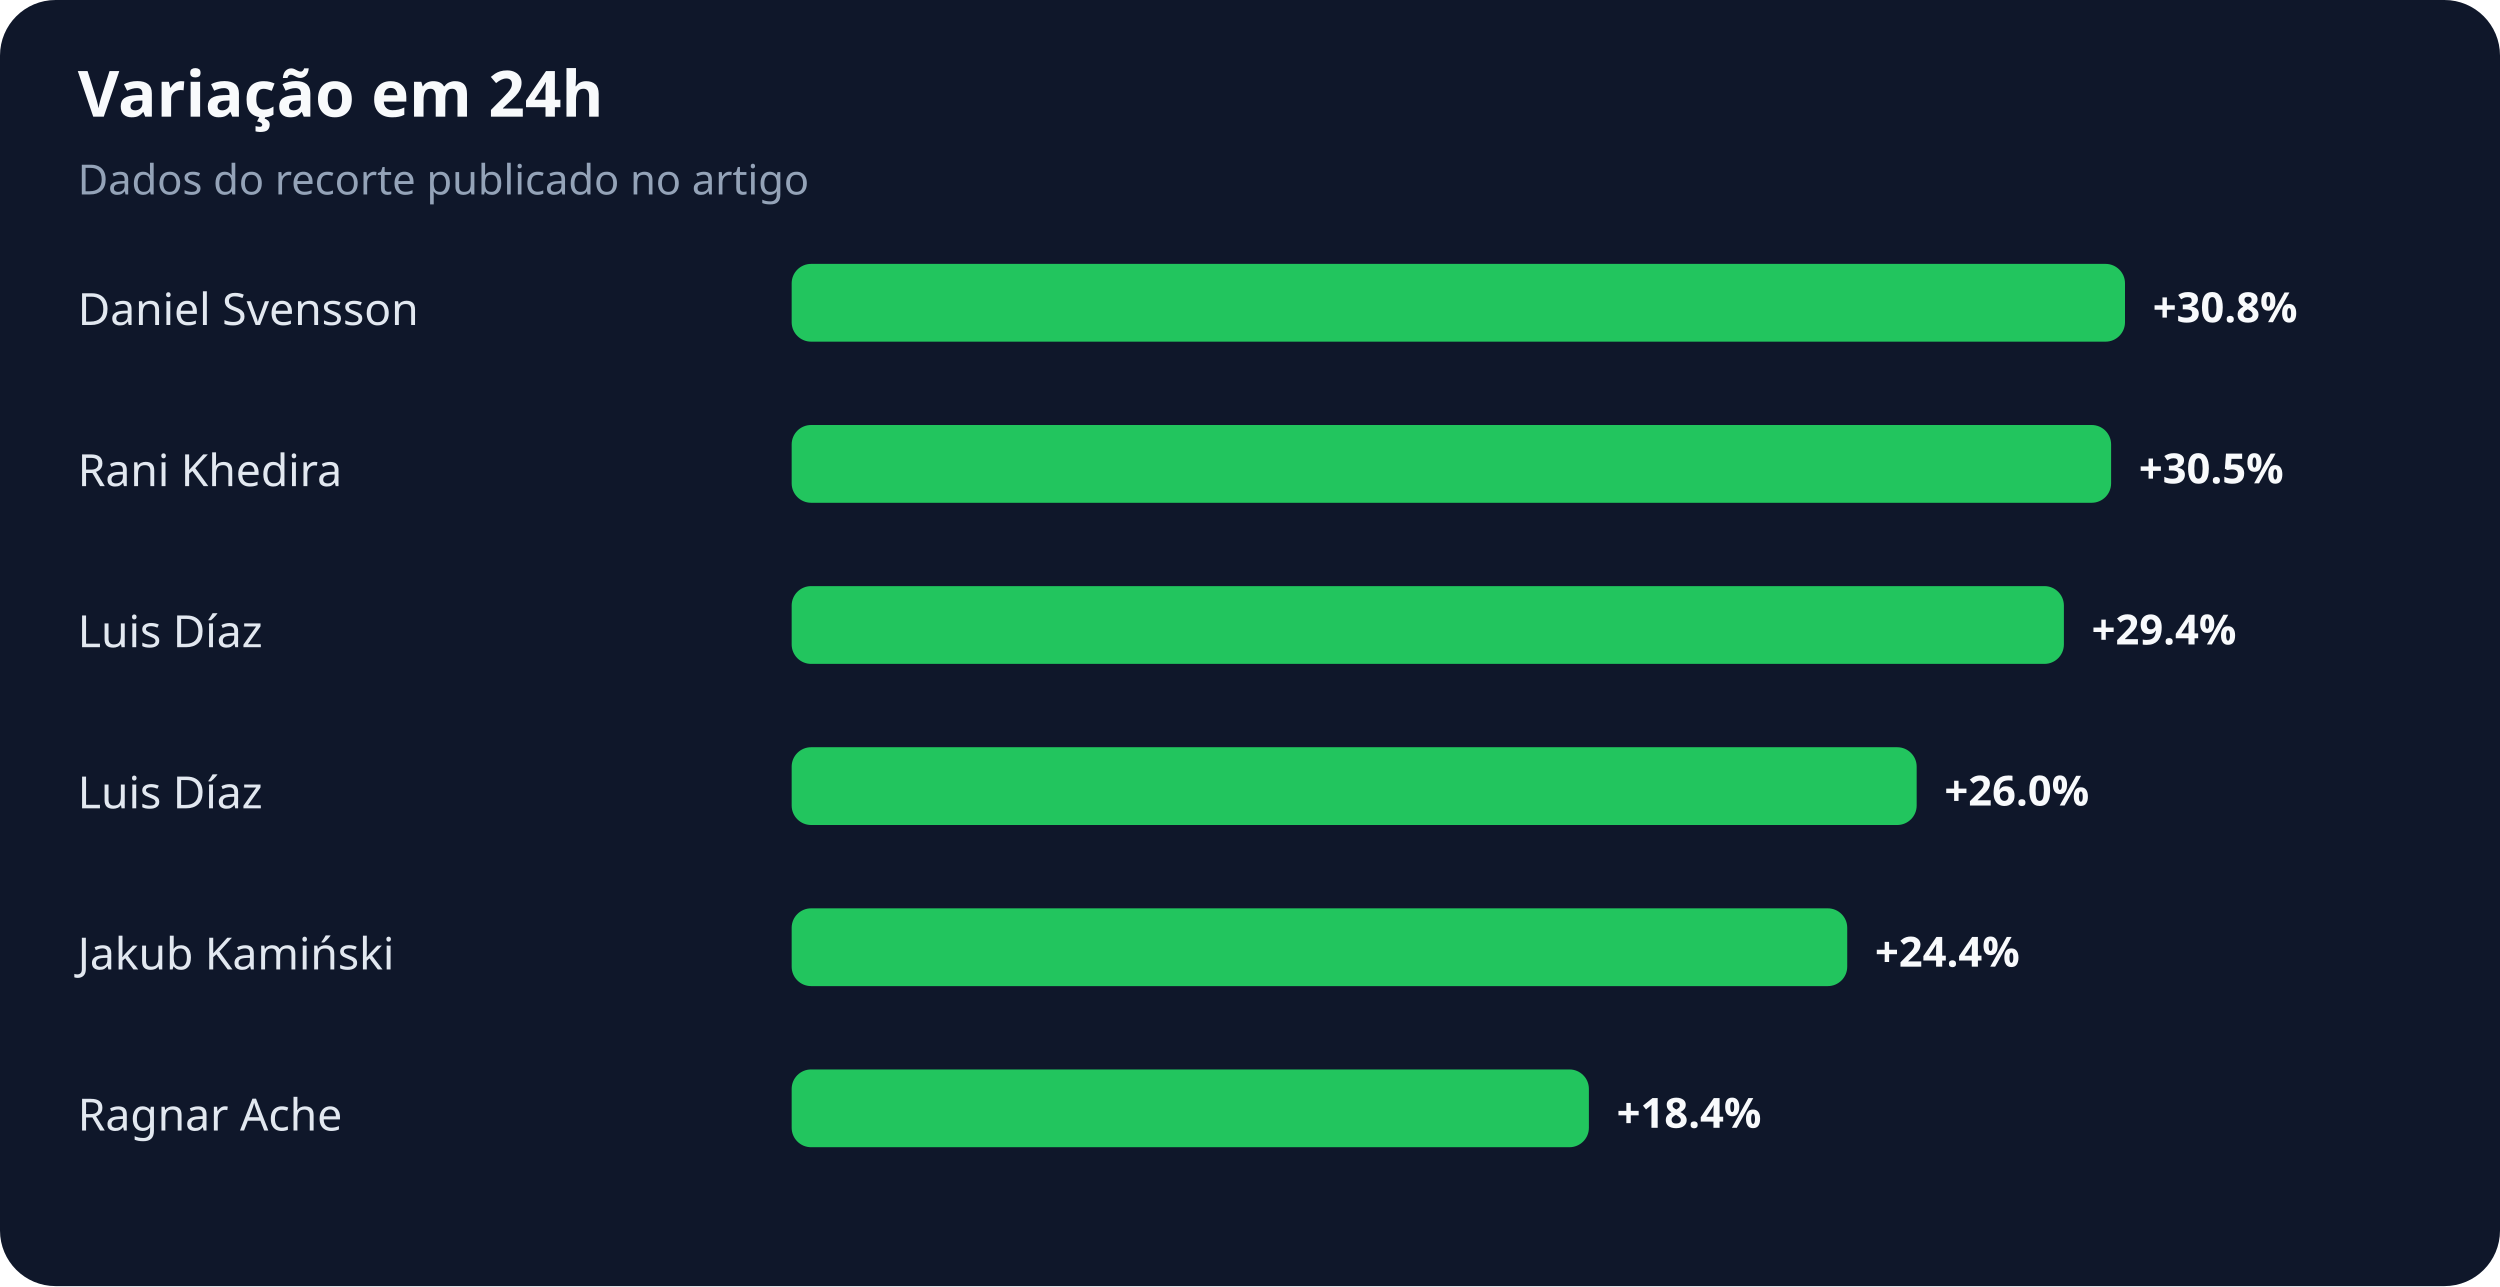
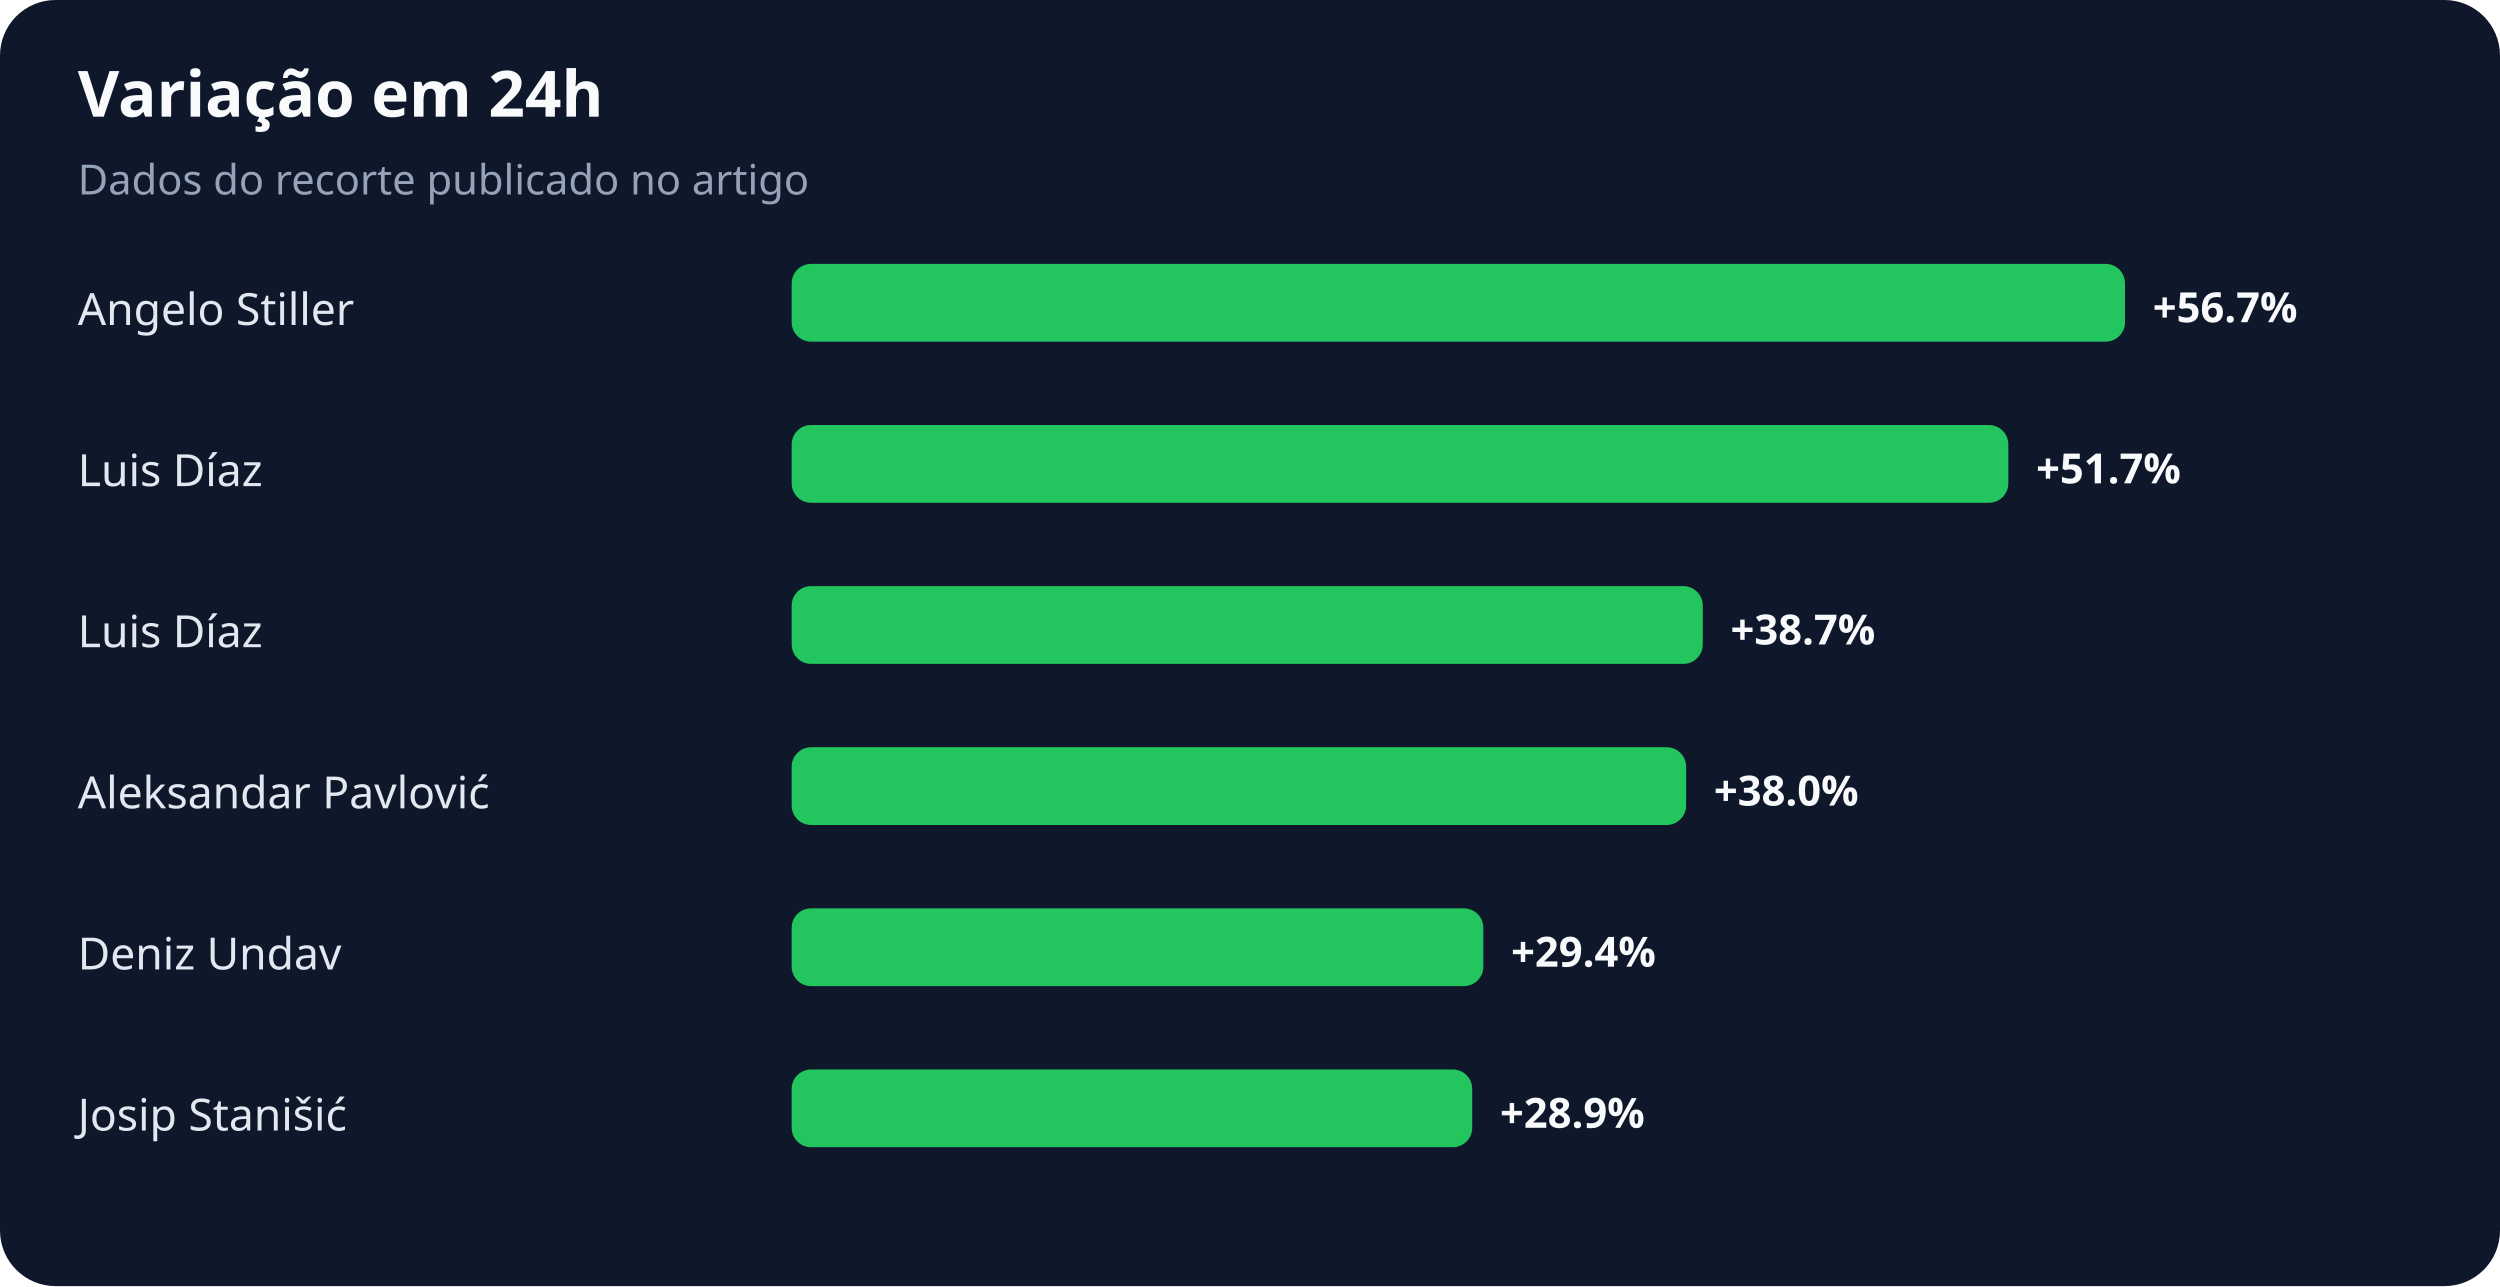
<svg xmlns="http://www.w3.org/2000/svg" width="900" height="463" viewBox="0 0 900 463" role="img" aria-labelledby="title desc">
  <rect width="100%" height="100%" rx="20" fill="#0f172a" />
  <text x="28" y="42" fill="#f8fafc" font-family="system-ui,sans-serif" font-size="23" font-weight="700">Variação em 24h</text>
  <text x="28" y="70" fill="#94a3b8" font-family="system-ui,sans-serif" font-size="15">Dados do recorte publicado no artigo</text>
-   <text x="28" y="117" fill="#e2e8f0" font-family="system-ui,sans-serif" font-size="16">Daniel Svensson</text>
+   <text x="28" y="117" fill="#e2e8f0" font-family="system-ui,sans-serif" font-size="16">Angelo Stiller</text>
  <rect x="285" y="95" width="480" height="28" rx="7" fill="#22c55e" />
-   <text x="775" y="116" fill="#f8fafc" font-family="system-ui,sans-serif" font-size="15" font-weight="700">+30.8%</text>
-   <text x="28" y="175" fill="#e2e8f0" font-family="system-ui,sans-serif" font-size="16">Rani Khedira</text>
-   <rect x="285" y="153" width="475" height="28" rx="7" fill="#22c55e" />
-   <text x="770" y="174" fill="#f8fafc" font-family="system-ui,sans-serif" font-size="15" font-weight="700">+30.5%</text>
+   <text x="775" y="116" fill="#f8fafc" font-family="system-ui,sans-serif" font-size="15" font-weight="700">+56.7%</text>
+   <text x="28" y="175" fill="#e2e8f0" font-family="system-ui,sans-serif" font-size="16">Luis Díaz</text>
+   <rect x="285" y="153" width="438" height="28" rx="7" fill="#22c55e" />
+   <text x="733" y="174" fill="#f8fafc" font-family="system-ui,sans-serif" font-size="15" font-weight="700">+51.7%</text>
  <text x="28" y="233" fill="#e2e8f0" font-family="system-ui,sans-serif" font-size="16">Luis Díaz</text>
-   <rect x="285" y="211" width="458" height="28" rx="7" fill="#22c55e" />
-   <text x="753" y="232" fill="#f8fafc" font-family="system-ui,sans-serif" font-size="15" font-weight="700">+29.4%</text>
-   <text x="28" y="291" fill="#e2e8f0" font-family="system-ui,sans-serif" font-size="16">Luis Díaz</text>
-   <rect x="285" y="269" width="405" height="28" rx="7" fill="#22c55e" />
-   <text x="700" y="290" fill="#f8fafc" font-family="system-ui,sans-serif" font-size="15" font-weight="700">+26.0%</text>
-   <text x="28" y="349" fill="#e2e8f0" font-family="system-ui,sans-serif" font-size="16">Jakub Kamiński</text>
-   <rect x="285" y="327" width="380" height="28" rx="7" fill="#22c55e" />
-   <text x="675" y="348" fill="#f8fafc" font-family="system-ui,sans-serif" font-size="15" font-weight="700">+24.4%</text>
-   <text x="28" y="407" fill="#e2e8f0" font-family="system-ui,sans-serif" font-size="16">Ragnar Ache</text>
-   <rect x="285" y="385" width="287" height="28" rx="7" fill="#22c55e" />
-   <text x="582" y="406" fill="#f8fafc" font-family="system-ui,sans-serif" font-size="15" font-weight="700">+18.4%</text>
+   <rect x="285" y="211" width="328" height="28" rx="7" fill="#22c55e" />
+   <text x="623" y="232" fill="#f8fafc" font-family="system-ui,sans-serif" font-size="15" font-weight="700">+38.7%</text>
+   <text x="28" y="291" fill="#e2e8f0" font-family="system-ui,sans-serif" font-size="16">Aleksandar Pavlović</text>
+   <rect x="285" y="269" width="322" height="28" rx="7" fill="#22c55e" />
+   <text x="617" y="290" fill="#f8fafc" font-family="system-ui,sans-serif" font-size="15" font-weight="700">+38.0%</text>
+   <text x="28" y="349" fill="#e2e8f0" font-family="system-ui,sans-serif" font-size="16">Deniz Undav</text>
+   <rect x="285" y="327" width="249" height="28" rx="7" fill="#22c55e" />
+   <text x="544" y="348" fill="#f8fafc" font-family="system-ui,sans-serif" font-size="15" font-weight="700">+29.4%</text>
+   <text x="28" y="407" fill="#e2e8f0" font-family="system-ui,sans-serif" font-size="16">Josip Stanišić</text>
+   <rect x="285" y="385" width="245" height="28" rx="7" fill="#22c55e" />
+   <text x="540" y="406" fill="#f8fafc" font-family="system-ui,sans-serif" font-size="15" font-weight="700">+28.9%</text>
</svg>
